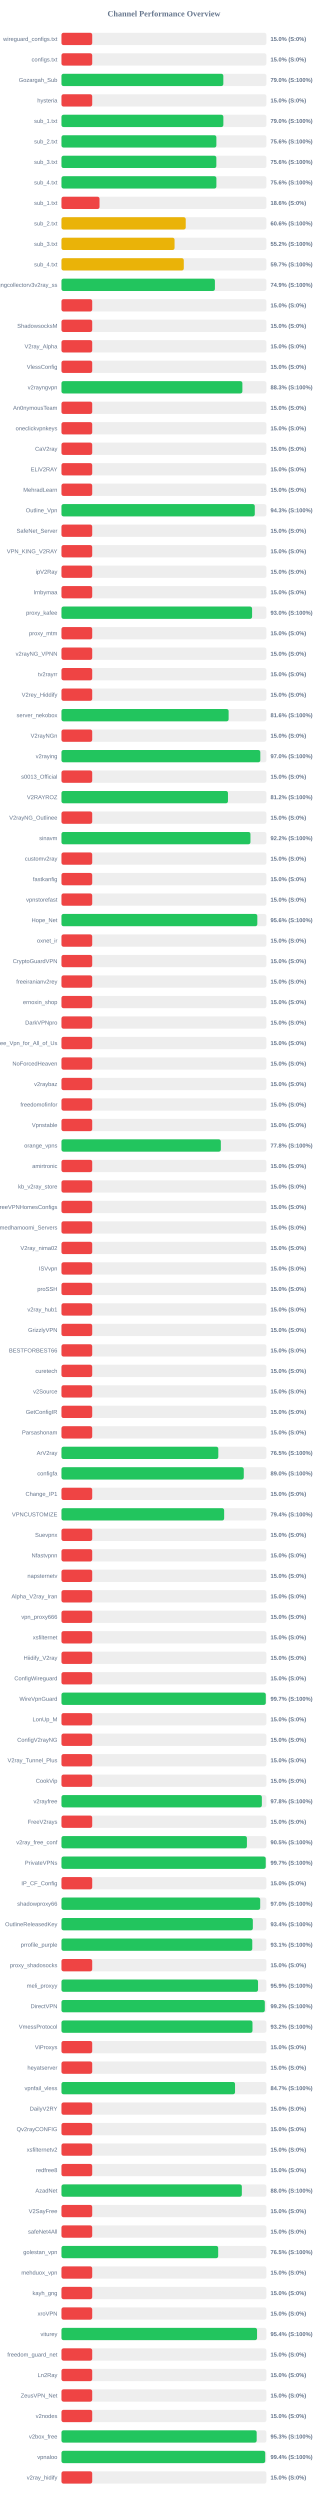
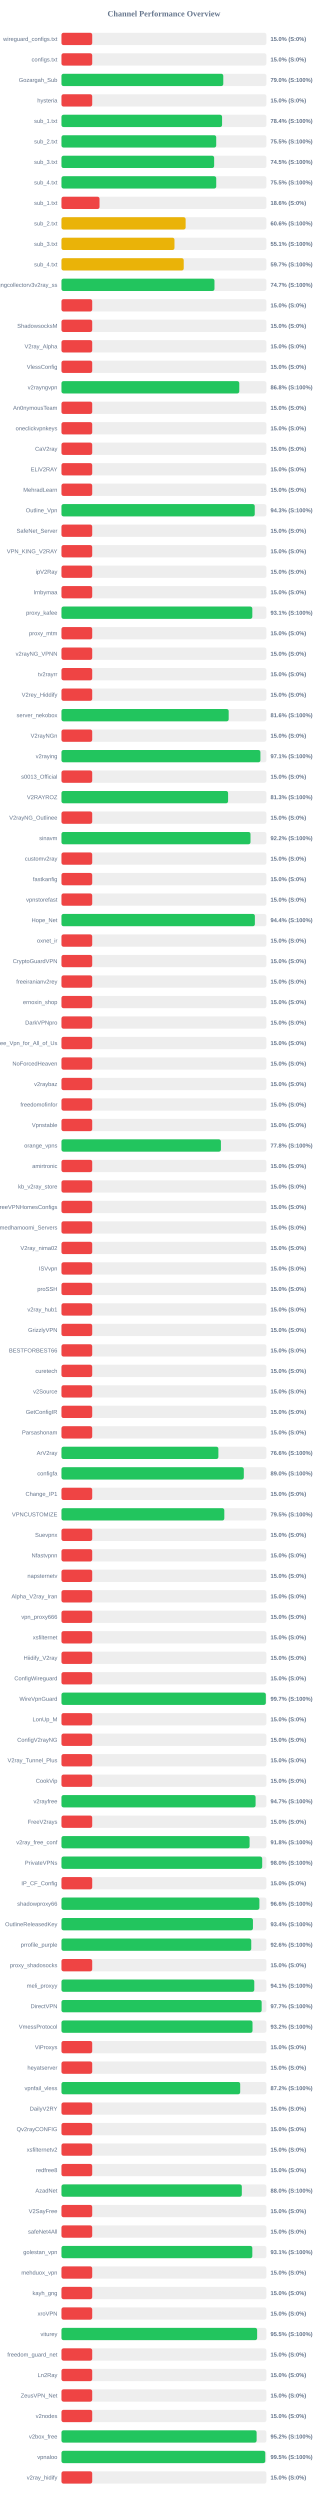
<svg xmlns="http://www.w3.org/2000/svg" width="800" height="6100" version="1.1">
  <style>
        .row { font: 14px Arial; fill: #64748b; }
        .score { font: bold 14px Arial; fill: #64748b; }
    </style>
  <text x="400" y="40" text-anchor="middle" font-size="20px" font-weight="bold" fill="#64748b">Channel Performance Overview</text>
  <rect x="150" y="80" width="500" height="30" fill="#eee" rx="5" />
  <rect x="150" y="80" width="75.0" height="30" fill="#ef4444" rx="5" />
  <text x="140" y="100" text-anchor="end" class="row">wireguard_configs.txt</text>
  <text x="660" y="100" text-anchor="start" class="score">15.0% (S:0%)</text>
  <rect x="150" y="130" width="500" height="30" fill="#eee" rx="5" />
  <rect x="150" y="130" width="75.0" height="30" fill="#ef4444" rx="5" />
  <text x="140" y="150" text-anchor="end" class="row">configs.txt</text>
  <text x="660" y="150" text-anchor="start" class="score">15.0% (S:0%)</text>
  <rect x="150" y="180" width="500" height="30" fill="#eee" rx="5" />
-   <rect x="150" y="180" width="394.9" height="30" fill="#22c55e" rx="5" />
+   <rect x="150" y="180" width="394.8" height="30" fill="#22c55e" rx="5" />
  <text x="140" y="200" text-anchor="end" class="row">Gozargah_Sub</text>
  <text x="660" y="200" text-anchor="start" class="score">79.0% (S:100%)</text>
  <rect x="150" y="230" width="500" height="30" fill="#eee" rx="5" />
  <rect x="150" y="230" width="75.0" height="30" fill="#ef4444" rx="5" />
  <text x="140" y="250" text-anchor="end" class="row">hysteria</text>
  <text x="660" y="250" text-anchor="start" class="score">15.0% (S:0%)</text>
  <rect x="150" y="280" width="500" height="30" fill="#eee" rx="5" />
-   <rect x="150" y="280" width="395.0" height="30" fill="#22c55e" rx="5" />
+   <rect x="150" y="280" width="391.85" height="30" fill="#22c55e" rx="5" />
  <text x="140" y="300" text-anchor="end" class="row">sub_1.txt</text>
-   <text x="660" y="300" text-anchor="start" class="score">79.0% (S:100%)</text>
+   <text x="660" y="300" text-anchor="start" class="score">78.4% (S:100%)</text>
  <rect x="150" y="330" width="500" height="30" fill="#eee" rx="5" />
-   <rect x="150" y="330" width="377.95" height="30" fill="#22c55e" rx="5" />
+   <rect x="150" y="330" width="377.55" height="30" fill="#22c55e" rx="5" />
  <text x="140" y="350" text-anchor="end" class="row">sub_2.txt</text>
-   <text x="660" y="350" text-anchor="start" class="score">75.6% (S:100%)</text>
+   <text x="660" y="350" text-anchor="start" class="score">75.5% (S:100%)</text>
  <rect x="150" y="380" width="500" height="30" fill="#eee" rx="5" />
-   <rect x="150" y="380" width="377.9" height="30" fill="#22c55e" rx="5" />
+   <rect x="150" y="380" width="372.5" height="30" fill="#22c55e" rx="5" />
  <text x="140" y="400" text-anchor="end" class="row">sub_3.txt</text>
-   <text x="660" y="400" text-anchor="start" class="score">75.6% (S:100%)</text>
+   <text x="660" y="400" text-anchor="start" class="score">74.5% (S:100%)</text>
  <rect x="150" y="430" width="500" height="30" fill="#eee" rx="5" />
-   <rect x="150" y="430" width="378.0" height="30" fill="#22c55e" rx="5" />
+   <rect x="150" y="430" width="377.6" height="30" fill="#22c55e" rx="5" />
  <text x="140" y="450" text-anchor="end" class="row">sub_4.txt</text>
-   <text x="660" y="450" text-anchor="start" class="score">75.6% (S:100%)</text>
+   <text x="660" y="450" text-anchor="start" class="score">75.5% (S:100%)</text>
  <rect x="150" y="480" width="500" height="30" fill="#eee" rx="5" />
  <rect x="150" y="480" width="92.85" height="30" fill="#ef4444" rx="5" />
  <text x="140" y="500" text-anchor="end" class="row">sub_1.txt</text>
  <text x="660" y="500" text-anchor="start" class="score">18.6% (S:0%)</text>
  <rect x="150" y="530" width="500" height="30" fill="#eee" rx="5" />
-   <rect x="150" y="530" width="303.2" height="30" fill="#eab308" rx="5" />
+   <rect x="150" y="530" width="302.95" height="30" fill="#eab308" rx="5" />
  <text x="140" y="550" text-anchor="end" class="row">sub_2.txt</text>
  <text x="660" y="550" text-anchor="start" class="score">60.6% (S:100%)</text>
  <rect x="150" y="580" width="500" height="30" fill="#eee" rx="5" />
-   <rect x="150" y="580" width="275.9" height="30" fill="#eab308" rx="5" />
+   <rect x="150" y="580" width="275.7" height="30" fill="#eab308" rx="5" />
  <text x="140" y="600" text-anchor="end" class="row">sub_3.txt</text>
-   <text x="660" y="600" text-anchor="start" class="score">55.2% (S:100%)</text>
+   <text x="660" y="600" text-anchor="start" class="score">55.1% (S:100%)</text>
  <rect x="150" y="630" width="500" height="30" fill="#eee" rx="5" />
-   <rect x="150" y="630" width="298.45" height="30" fill="#eab308" rx="5" />
+   <rect x="150" y="630" width="298.3" height="30" fill="#eab308" rx="5" />
  <text x="140" y="650" text-anchor="end" class="row">sub_4.txt</text>
  <text x="660" y="650" text-anchor="start" class="score">59.7% (S:100%)</text>
  <rect x="150" y="680" width="500" height="30" fill="#eee" rx="5" />
-   <rect x="150" y="680" width="374.4" height="30" fill="#22c55e" rx="5" />
+   <rect x="150" y="680" width="373.3" height="30" fill="#22c55e" rx="5" />
  <text x="140" y="700" text-anchor="end" class="row">kayhgngcollectorv3v2ray_ss</text>
-   <text x="660" y="700" text-anchor="start" class="score">74.9% (S:100%)</text>
+   <text x="660" y="700" text-anchor="start" class="score">74.7% (S:100%)</text>
  <rect x="150" y="730" width="500" height="30" fill="#eee" rx="5" />
  <rect x="150" y="730" width="75.0" height="30" fill="#ef4444" rx="5" />
  <text x="140" y="750" text-anchor="end" class="row" />
  <text x="660" y="750" text-anchor="start" class="score">15.0% (S:0%)</text>
  <rect x="150" y="780" width="500" height="30" fill="#eee" rx="5" />
  <rect x="150" y="780" width="75.0" height="30" fill="#ef4444" rx="5" />
  <text x="140" y="800" text-anchor="end" class="row">ShadowsocksM</text>
  <text x="660" y="800" text-anchor="start" class="score">15.0% (S:0%)</text>
  <rect x="150" y="830" width="500" height="30" fill="#eee" rx="5" />
  <rect x="150" y="830" width="75.0" height="30" fill="#ef4444" rx="5" />
  <text x="140" y="850" text-anchor="end" class="row">V2ray_Alpha</text>
  <text x="660" y="850" text-anchor="start" class="score">15.0% (S:0%)</text>
  <rect x="150" y="880" width="500" height="30" fill="#eee" rx="5" />
  <rect x="150" y="880" width="75.0" height="30" fill="#ef4444" rx="5" />
  <text x="140" y="900" text-anchor="end" class="row">VlessConfig</text>
  <text x="660" y="900" text-anchor="start" class="score">15.0% (S:0%)</text>
  <rect x="150" y="930" width="500" height="30" fill="#eee" rx="5" />
-   <rect x="150" y="930" width="441.4" height="30" fill="#22c55e" rx="5" />
+   <rect x="150" y="930" width="433.85" height="30" fill="#22c55e" rx="5" />
  <text x="140" y="950" text-anchor="end" class="row">v2rayngvpn</text>
-   <text x="660" y="950" text-anchor="start" class="score">88.3% (S:100%)</text>
+   <text x="660" y="950" text-anchor="start" class="score">86.8% (S:100%)</text>
  <rect x="150" y="980" width="500" height="30" fill="#eee" rx="5" />
  <rect x="150" y="980" width="75.0" height="30" fill="#ef4444" rx="5" />
  <text x="140" y="1000" text-anchor="end" class="row">An0nymousTeam</text>
  <text x="660" y="1000" text-anchor="start" class="score">15.0% (S:0%)</text>
  <rect x="150" y="1030" width="500" height="30" fill="#eee" rx="5" />
  <rect x="150" y="1030" width="75.0" height="30" fill="#ef4444" rx="5" />
  <text x="140" y="1050" text-anchor="end" class="row">oneclickvpnkeys</text>
  <text x="660" y="1050" text-anchor="start" class="score">15.0% (S:0%)</text>
  <rect x="150" y="1080" width="500" height="30" fill="#eee" rx="5" />
  <rect x="150" y="1080" width="75.0" height="30" fill="#ef4444" rx="5" />
  <text x="140" y="1100" text-anchor="end" class="row">CaV2ray</text>
  <text x="660" y="1100" text-anchor="start" class="score">15.0% (S:0%)</text>
  <rect x="150" y="1130" width="500" height="30" fill="#eee" rx="5" />
  <rect x="150" y="1130" width="75.0" height="30" fill="#ef4444" rx="5" />
  <text x="140" y="1150" text-anchor="end" class="row">ELiV2RAY</text>
  <text x="660" y="1150" text-anchor="start" class="score">15.0% (S:0%)</text>
  <rect x="150" y="1180" width="500" height="30" fill="#eee" rx="5" />
  <rect x="150" y="1180" width="75.0" height="30" fill="#ef4444" rx="5" />
  <text x="140" y="1200" text-anchor="end" class="row">MehradLearn</text>
  <text x="660" y="1200" text-anchor="start" class="score">15.0% (S:0%)</text>
  <rect x="150" y="1230" width="500" height="30" fill="#eee" rx="5" />
-   <rect x="150" y="1230" width="471.7" height="30" fill="#22c55e" rx="5" />
+   <rect x="150" y="1230" width="471.6" height="30" fill="#22c55e" rx="5" />
  <text x="140" y="1250" text-anchor="end" class="row">Outline_Vpn</text>
  <text x="660" y="1250" text-anchor="start" class="score">94.3% (S:100%)</text>
  <rect x="150" y="1280" width="500" height="30" fill="#eee" rx="5" />
  <rect x="150" y="1280" width="75.0" height="30" fill="#ef4444" rx="5" />
  <text x="140" y="1300" text-anchor="end" class="row">SafeNet_Server</text>
  <text x="660" y="1300" text-anchor="start" class="score">15.0% (S:0%)</text>
  <rect x="150" y="1330" width="500" height="30" fill="#eee" rx="5" />
  <rect x="150" y="1330" width="75.0" height="30" fill="#ef4444" rx="5" />
  <text x="140" y="1350" text-anchor="end" class="row">VPN_KING_V2RAY</text>
  <text x="660" y="1350" text-anchor="start" class="score">15.0% (S:0%)</text>
  <rect x="150" y="1380" width="500" height="30" fill="#eee" rx="5" />
  <rect x="150" y="1380" width="75.0" height="30" fill="#ef4444" rx="5" />
  <text x="140" y="1400" text-anchor="end" class="row">ipV2Ray</text>
  <text x="660" y="1400" text-anchor="start" class="score">15.0% (S:0%)</text>
  <rect x="150" y="1430" width="500" height="30" fill="#eee" rx="5" />
  <rect x="150" y="1430" width="75.0" height="30" fill="#ef4444" rx="5" />
  <text x="140" y="1450" text-anchor="end" class="row">lrnbymaa</text>
  <text x="660" y="1450" text-anchor="start" class="score">15.0% (S:0%)</text>
  <rect x="150" y="1480" width="500" height="30" fill="#eee" rx="5" />
-   <rect x="150" y="1480" width="465.1" height="30" fill="#22c55e" rx="5" />
+   <rect x="150" y="1480" width="465.65" height="30" fill="#22c55e" rx="5" />
  <text x="140" y="1500" text-anchor="end" class="row">proxy_kafee</text>
-   <text x="660" y="1500" text-anchor="start" class="score">93.0% (S:100%)</text>
+   <text x="660" y="1500" text-anchor="start" class="score">93.1% (S:100%)</text>
  <rect x="150" y="1530" width="500" height="30" fill="#eee" rx="5" />
  <rect x="150" y="1530" width="75.0" height="30" fill="#ef4444" rx="5" />
  <text x="140" y="1550" text-anchor="end" class="row">proxy_mtm</text>
  <text x="660" y="1550" text-anchor="start" class="score">15.0% (S:0%)</text>
  <rect x="150" y="1580" width="500" height="30" fill="#eee" rx="5" />
  <rect x="150" y="1580" width="75.0" height="30" fill="#ef4444" rx="5" />
  <text x="140" y="1600" text-anchor="end" class="row">v2rayNG_VPNN</text>
  <text x="660" y="1600" text-anchor="start" class="score">15.0% (S:0%)</text>
  <rect x="150" y="1630" width="500" height="30" fill="#eee" rx="5" />
  <rect x="150" y="1630" width="75.0" height="30" fill="#ef4444" rx="5" />
  <text x="140" y="1650" text-anchor="end" class="row">tv2rayrr</text>
  <text x="660" y="1650" text-anchor="start" class="score">15.0% (S:0%)</text>
  <rect x="150" y="1680" width="500" height="30" fill="#eee" rx="5" />
  <rect x="150" y="1680" width="75.0" height="30" fill="#ef4444" rx="5" />
  <text x="140" y="1700" text-anchor="end" class="row">V2rey_Hiddify</text>
  <text x="660" y="1700" text-anchor="start" class="score">15.0% (S:0%)</text>
  <rect x="150" y="1730" width="500" height="30" fill="#eee" rx="5" />
-   <rect x="150" y="1730" width="407.85" height="30" fill="#22c55e" rx="5" />
+   <rect x="150" y="1730" width="408.0" height="30" fill="#22c55e" rx="5" />
  <text x="140" y="1750" text-anchor="end" class="row">server_nekobox</text>
  <text x="660" y="1750" text-anchor="start" class="score">81.6% (S:100%)</text>
  <rect x="150" y="1780" width="500" height="30" fill="#eee" rx="5" />
  <rect x="150" y="1780" width="75.0" height="30" fill="#ef4444" rx="5" />
  <text x="140" y="1800" text-anchor="end" class="row">V2rayNGn</text>
  <text x="660" y="1800" text-anchor="start" class="score">15.0% (S:0%)</text>
  <rect x="150" y="1830" width="500" height="30" fill="#eee" rx="5" />
-   <rect x="150" y="1830" width="485.15" height="30" fill="#22c55e" rx="5" />
+   <rect x="150" y="1830" width="485.4" height="30" fill="#22c55e" rx="5" />
  <text x="140" y="1850" text-anchor="end" class="row">v2raying</text>
-   <text x="660" y="1850" text-anchor="start" class="score">97.0% (S:100%)</text>
+   <text x="660" y="1850" text-anchor="start" class="score">97.1% (S:100%)</text>
  <rect x="150" y="1880" width="500" height="30" fill="#eee" rx="5" />
  <rect x="150" y="1880" width="75.0" height="30" fill="#ef4444" rx="5" />
  <text x="140" y="1900" text-anchor="end" class="row">s0013_Official</text>
  <text x="660" y="1900" text-anchor="start" class="score">15.0% (S:0%)</text>
  <rect x="150" y="1930" width="500" height="30" fill="#eee" rx="5" />
-   <rect x="150" y="1930" width="406.25" height="30" fill="#22c55e" rx="5" />
+   <rect x="150" y="1930" width="406.55" height="30" fill="#22c55e" rx="5" />
  <text x="140" y="1950" text-anchor="end" class="row">V2RAYROZ</text>
-   <text x="660" y="1950" text-anchor="start" class="score">81.2% (S:100%)</text>
+   <text x="660" y="1950" text-anchor="start" class="score">81.3% (S:100%)</text>
  <rect x="150" y="1980" width="500" height="30" fill="#eee" rx="5" />
  <rect x="150" y="1980" width="75.0" height="30" fill="#ef4444" rx="5" />
  <text x="140" y="2000" text-anchor="end" class="row">V2rayNG_Outlinee</text>
  <text x="660" y="2000" text-anchor="start" class="score">15.0% (S:0%)</text>
  <rect x="150" y="2030" width="500" height="30" fill="#eee" rx="5" />
-   <rect x="150" y="2030" width="461.1" height="30" fill="#22c55e" rx="5" />
+   <rect x="150" y="2030" width="461.2" height="30" fill="#22c55e" rx="5" />
  <text x="140" y="2050" text-anchor="end" class="row">sinavm</text>
  <text x="660" y="2050" text-anchor="start" class="score">92.2% (S:100%)</text>
  <rect x="150" y="2080" width="500" height="30" fill="#eee" rx="5" />
  <rect x="150" y="2080" width="75.0" height="30" fill="#ef4444" rx="5" />
  <text x="140" y="2100" text-anchor="end" class="row">customv2ray</text>
  <text x="660" y="2100" text-anchor="start" class="score">15.0% (S:0%)</text>
  <rect x="150" y="2130" width="500" height="30" fill="#eee" rx="5" />
  <rect x="150" y="2130" width="75.0" height="30" fill="#ef4444" rx="5" />
  <text x="140" y="2150" text-anchor="end" class="row">fastkanfig</text>
  <text x="660" y="2150" text-anchor="start" class="score">15.0% (S:0%)</text>
  <rect x="150" y="2180" width="500" height="30" fill="#eee" rx="5" />
  <rect x="150" y="2180" width="75.0" height="30" fill="#ef4444" rx="5" />
  <text x="140" y="2200" text-anchor="end" class="row">vpnstorefast</text>
  <text x="660" y="2200" text-anchor="start" class="score">15.0% (S:0%)</text>
  <rect x="150" y="2230" width="500" height="30" fill="#eee" rx="5" />
-   <rect x="150" y="2230" width="477.85" height="30" fill="#22c55e" rx="5" />
+   <rect x="150" y="2230" width="471.9" height="30" fill="#22c55e" rx="5" />
  <text x="140" y="2250" text-anchor="end" class="row">Hope_Net</text>
-   <text x="660" y="2250" text-anchor="start" class="score">95.6% (S:100%)</text>
+   <text x="660" y="2250" text-anchor="start" class="score">94.4% (S:100%)</text>
  <rect x="150" y="2280" width="500" height="30" fill="#eee" rx="5" />
  <rect x="150" y="2280" width="75.0" height="30" fill="#ef4444" rx="5" />
  <text x="140" y="2300" text-anchor="end" class="row">oxnet_ir</text>
  <text x="660" y="2300" text-anchor="start" class="score">15.0% (S:0%)</text>
  <rect x="150" y="2330" width="500" height="30" fill="#eee" rx="5" />
  <rect x="150" y="2330" width="75.0" height="30" fill="#ef4444" rx="5" />
  <text x="140" y="2350" text-anchor="end" class="row">CryptoGuardVPN</text>
  <text x="660" y="2350" text-anchor="start" class="score">15.0% (S:0%)</text>
  <rect x="150" y="2380" width="500" height="30" fill="#eee" rx="5" />
  <rect x="150" y="2380" width="75.0" height="30" fill="#ef4444" rx="5" />
  <text x="140" y="2400" text-anchor="end" class="row">freeiranianv2rey</text>
  <text x="660" y="2400" text-anchor="start" class="score">15.0% (S:0%)</text>
  <rect x="150" y="2430" width="500" height="30" fill="#eee" rx="5" />
  <rect x="150" y="2430" width="75.0" height="30" fill="#ef4444" rx="5" />
  <text x="140" y="2450" text-anchor="end" class="row">ernoxin_shop</text>
  <text x="660" y="2450" text-anchor="start" class="score">15.0% (S:0%)</text>
  <rect x="150" y="2480" width="500" height="30" fill="#eee" rx="5" />
  <rect x="150" y="2480" width="75.0" height="30" fill="#ef4444" rx="5" />
  <text x="140" y="2500" text-anchor="end" class="row">DarkVPNpro</text>
  <text x="660" y="2500" text-anchor="start" class="score">15.0% (S:0%)</text>
  <rect x="150" y="2530" width="500" height="30" fill="#eee" rx="5" />
  <rect x="150" y="2530" width="75.0" height="30" fill="#ef4444" rx="5" />
  <text x="140" y="2550" text-anchor="end" class="row">Free_Vpn_for_All_of_Us</text>
  <text x="660" y="2550" text-anchor="start" class="score">15.0% (S:0%)</text>
  <rect x="150" y="2580" width="500" height="30" fill="#eee" rx="5" />
  <rect x="150" y="2580" width="75.0" height="30" fill="#ef4444" rx="5" />
  <text x="140" y="2600" text-anchor="end" class="row">NoForcedHeaven</text>
  <text x="660" y="2600" text-anchor="start" class="score">15.0% (S:0%)</text>
  <rect x="150" y="2630" width="500" height="30" fill="#eee" rx="5" />
  <rect x="150" y="2630" width="75.0" height="30" fill="#ef4444" rx="5" />
  <text x="140" y="2650" text-anchor="end" class="row">v2raybaz</text>
  <text x="660" y="2650" text-anchor="start" class="score">15.0% (S:0%)</text>
  <rect x="150" y="2680" width="500" height="30" fill="#eee" rx="5" />
  <rect x="150" y="2680" width="75.0" height="30" fill="#ef4444" rx="5" />
  <text x="140" y="2700" text-anchor="end" class="row">freedomofinfor</text>
  <text x="660" y="2700" text-anchor="start" class="score">15.0% (S:0%)</text>
  <rect x="150" y="2730" width="500" height="30" fill="#eee" rx="5" />
  <rect x="150" y="2730" width="75.0" height="30" fill="#ef4444" rx="5" />
  <text x="140" y="2750" text-anchor="end" class="row">Vpnstable</text>
  <text x="660" y="2750" text-anchor="start" class="score">15.0% (S:0%)</text>
  <rect x="150" y="2780" width="500" height="30" fill="#eee" rx="5" />
-   <rect x="150" y="2780" width="388.85" height="30" fill="#22c55e" rx="5" />
+   <rect x="150" y="2780" width="389.05" height="30" fill="#22c55e" rx="5" />
  <text x="140" y="2800" text-anchor="end" class="row">orange_vpns</text>
  <text x="660" y="2800" text-anchor="start" class="score">77.8% (S:100%)</text>
  <rect x="150" y="2830" width="500" height="30" fill="#eee" rx="5" />
  <rect x="150" y="2830" width="75.0" height="30" fill="#ef4444" rx="5" />
  <text x="140" y="2850" text-anchor="end" class="row">amirtronic</text>
  <text x="660" y="2850" text-anchor="start" class="score">15.0% (S:0%)</text>
  <rect x="150" y="2880" width="500" height="30" fill="#eee" rx="5" />
  <rect x="150" y="2880" width="75.0" height="30" fill="#ef4444" rx="5" />
  <text x="140" y="2900" text-anchor="end" class="row">kb_v2ray_store</text>
  <text x="660" y="2900" text-anchor="start" class="score">15.0% (S:0%)</text>
  <rect x="150" y="2930" width="500" height="30" fill="#eee" rx="5" />
  <rect x="150" y="2930" width="75.0" height="30" fill="#ef4444" rx="5" />
  <text x="140" y="2950" text-anchor="end" class="row">FreeVPNHomesConfigs</text>
  <text x="660" y="2950" text-anchor="start" class="score">15.0% (S:0%)</text>
  <rect x="150" y="2980" width="500" height="30" fill="#eee" rx="5" />
  <rect x="150" y="2980" width="75.0" height="30" fill="#ef4444" rx="5" />
  <text x="140" y="3000" text-anchor="end" class="row">Ahmedhamoomi_Servers</text>
  <text x="660" y="3000" text-anchor="start" class="score">15.0% (S:0%)</text>
  <rect x="150" y="3030" width="500" height="30" fill="#eee" rx="5" />
  <rect x="150" y="3030" width="75.0" height="30" fill="#ef4444" rx="5" />
  <text x="140" y="3050" text-anchor="end" class="row">V2ray_nima02</text>
  <text x="660" y="3050" text-anchor="start" class="score">15.0% (S:0%)</text>
  <rect x="150" y="3080" width="500" height="30" fill="#eee" rx="5" />
  <rect x="150" y="3080" width="75.0" height="30" fill="#ef4444" rx="5" />
  <text x="140" y="3100" text-anchor="end" class="row">ISVvpn</text>
  <text x="660" y="3100" text-anchor="start" class="score">15.0% (S:0%)</text>
  <rect x="150" y="3130" width="500" height="30" fill="#eee" rx="5" />
  <rect x="150" y="3130" width="75.0" height="30" fill="#ef4444" rx="5" />
  <text x="140" y="3150" text-anchor="end" class="row">proSSH</text>
  <text x="660" y="3150" text-anchor="start" class="score">15.0% (S:0%)</text>
  <rect x="150" y="3180" width="500" height="30" fill="#eee" rx="5" />
  <rect x="150" y="3180" width="75.0" height="30" fill="#ef4444" rx="5" />
  <text x="140" y="3200" text-anchor="end" class="row">v2ray_hub1</text>
  <text x="660" y="3200" text-anchor="start" class="score">15.0% (S:0%)</text>
  <rect x="150" y="3230" width="500" height="30" fill="#eee" rx="5" />
  <rect x="150" y="3230" width="75.0" height="30" fill="#ef4444" rx="5" />
  <text x="140" y="3250" text-anchor="end" class="row">GrizzlyVPN</text>
  <text x="660" y="3250" text-anchor="start" class="score">15.0% (S:0%)</text>
  <rect x="150" y="3280" width="500" height="30" fill="#eee" rx="5" />
  <rect x="150" y="3280" width="75.0" height="30" fill="#ef4444" rx="5" />
  <text x="140" y="3300" text-anchor="end" class="row">BESTFORBEST66</text>
  <text x="660" y="3300" text-anchor="start" class="score">15.0% (S:0%)</text>
  <rect x="150" y="3330" width="500" height="30" fill="#eee" rx="5" />
  <rect x="150" y="3330" width="75.0" height="30" fill="#ef4444" rx="5" />
  <text x="140" y="3350" text-anchor="end" class="row">curetech</text>
  <text x="660" y="3350" text-anchor="start" class="score">15.0% (S:0%)</text>
  <rect x="150" y="3380" width="500" height="30" fill="#eee" rx="5" />
  <rect x="150" y="3380" width="75.0" height="30" fill="#ef4444" rx="5" />
  <text x="140" y="3400" text-anchor="end" class="row">v2Source</text>
  <text x="660" y="3400" text-anchor="start" class="score">15.0% (S:0%)</text>
  <rect x="150" y="3430" width="500" height="30" fill="#eee" rx="5" />
  <rect x="150" y="3430" width="75.0" height="30" fill="#ef4444" rx="5" />
  <text x="140" y="3450" text-anchor="end" class="row">GetConfigIR</text>
  <text x="660" y="3450" text-anchor="start" class="score">15.0% (S:0%)</text>
  <rect x="150" y="3480" width="500" height="30" fill="#eee" rx="5" />
  <rect x="150" y="3480" width="75.0" height="30" fill="#ef4444" rx="5" />
  <text x="140" y="3500" text-anchor="end" class="row">Parsashonam</text>
  <text x="660" y="3500" text-anchor="start" class="score">15.0% (S:0%)</text>
  <rect x="150" y="3530" width="500" height="30" fill="#eee" rx="5" />
-   <rect x="150" y="3530" width="382.65" height="30" fill="#22c55e" rx="5" />
+   <rect x="150" y="3530" width="382.85" height="30" fill="#22c55e" rx="5" />
  <text x="140" y="3550" text-anchor="end" class="row">ArV2ray</text>
-   <text x="660" y="3550" text-anchor="start" class="score">76.5% (S:100%)</text>
+   <text x="660" y="3550" text-anchor="start" class="score">76.6% (S:100%)</text>
  <rect x="150" y="3580" width="500" height="30" fill="#eee" rx="5" />
-   <rect x="150" y="3580" width="444.8" height="30" fill="#22c55e" rx="5" />
+   <rect x="150" y="3580" width="444.9" height="30" fill="#22c55e" rx="5" />
  <text x="140" y="3600" text-anchor="end" class="row">configfa</text>
  <text x="660" y="3600" text-anchor="start" class="score">89.0% (S:100%)</text>
  <rect x="150" y="3630" width="500" height="30" fill="#eee" rx="5" />
  <rect x="150" y="3630" width="75.0" height="30" fill="#ef4444" rx="5" />
  <text x="140" y="3650" text-anchor="end" class="row">Change_IP1</text>
  <text x="660" y="3650" text-anchor="start" class="score">15.0% (S:0%)</text>
  <rect x="150" y="3680" width="500" height="30" fill="#eee" rx="5" />
-   <rect x="150" y="3680" width="396.9" height="30" fill="#22c55e" rx="5" />
+   <rect x="150" y="3680" width="397.3" height="30" fill="#22c55e" rx="5" />
  <text x="140" y="3700" text-anchor="end" class="row">VPNCUSTOMIZE</text>
-   <text x="660" y="3700" text-anchor="start" class="score">79.4% (S:100%)</text>
+   <text x="660" y="3700" text-anchor="start" class="score">79.5% (S:100%)</text>
  <rect x="150" y="3730" width="500" height="30" fill="#eee" rx="5" />
  <rect x="150" y="3730" width="75.0" height="30" fill="#ef4444" rx="5" />
  <text x="140" y="3750" text-anchor="end" class="row">Suevpnx</text>
  <text x="660" y="3750" text-anchor="start" class="score">15.0% (S:0%)</text>
  <rect x="150" y="3780" width="500" height="30" fill="#eee" rx="5" />
  <rect x="150" y="3780" width="75.0" height="30" fill="#ef4444" rx="5" />
  <text x="140" y="3800" text-anchor="end" class="row">Nfastvpnn</text>
  <text x="660" y="3800" text-anchor="start" class="score">15.0% (S:0%)</text>
  <rect x="150" y="3830" width="500" height="30" fill="#eee" rx="5" />
  <rect x="150" y="3830" width="75.0" height="30" fill="#ef4444" rx="5" />
  <text x="140" y="3850" text-anchor="end" class="row">napsternetv</text>
  <text x="660" y="3850" text-anchor="start" class="score">15.0% (S:0%)</text>
  <rect x="150" y="3880" width="500" height="30" fill="#eee" rx="5" />
  <rect x="150" y="3880" width="75.0" height="30" fill="#ef4444" rx="5" />
  <text x="140" y="3900" text-anchor="end" class="row">Alpha_V2ray_Iran</text>
  <text x="660" y="3900" text-anchor="start" class="score">15.0% (S:0%)</text>
  <rect x="150" y="3930" width="500" height="30" fill="#eee" rx="5" />
  <rect x="150" y="3930" width="75.0" height="30" fill="#ef4444" rx="5" />
  <text x="140" y="3950" text-anchor="end" class="row">vpn_proxy666</text>
  <text x="660" y="3950" text-anchor="start" class="score">15.0% (S:0%)</text>
  <rect x="150" y="3980" width="500" height="30" fill="#eee" rx="5" />
  <rect x="150" y="3980" width="75.0" height="30" fill="#ef4444" rx="5" />
  <text x="140" y="4000" text-anchor="end" class="row">xsfilternet</text>
  <text x="660" y="4000" text-anchor="start" class="score">15.0% (S:0%)</text>
  <rect x="150" y="4030" width="500" height="30" fill="#eee" rx="5" />
  <rect x="150" y="4030" width="75.0" height="30" fill="#ef4444" rx="5" />
  <text x="140" y="4050" text-anchor="end" class="row">Hiidify_V2ray</text>
  <text x="660" y="4050" text-anchor="start" class="score">15.0% (S:0%)</text>
  <rect x="150" y="4080" width="500" height="30" fill="#eee" rx="5" />
  <rect x="150" y="4080" width="75.0" height="30" fill="#ef4444" rx="5" />
  <text x="140" y="4100" text-anchor="end" class="row">ConfigWireguard</text>
  <text x="660" y="4100" text-anchor="start" class="score">15.0% (S:0%)</text>
  <rect x="150" y="4130" width="500" height="30" fill="#eee" rx="5" />
-   <rect x="150" y="4130" width="498.55" height="30" fill="#22c55e" rx="5" />
+   <rect x="150" y="4130" width="498.65" height="30" fill="#22c55e" rx="5" />
  <text x="140" y="4150" text-anchor="end" class="row">WireVpnGuard</text>
  <text x="660" y="4150" text-anchor="start" class="score">99.7% (S:100%)</text>
  <rect x="150" y="4180" width="500" height="30" fill="#eee" rx="5" />
  <rect x="150" y="4180" width="75.0" height="30" fill="#ef4444" rx="5" />
  <text x="140" y="4200" text-anchor="end" class="row">LonUp_M</text>
  <text x="660" y="4200" text-anchor="start" class="score">15.0% (S:0%)</text>
  <rect x="150" y="4230" width="500" height="30" fill="#eee" rx="5" />
  <rect x="150" y="4230" width="75.0" height="30" fill="#ef4444" rx="5" />
  <text x="140" y="4250" text-anchor="end" class="row">ConfigV2rayNG</text>
  <text x="660" y="4250" text-anchor="start" class="score">15.0% (S:0%)</text>
  <rect x="150" y="4280" width="500" height="30" fill="#eee" rx="5" />
  <rect x="150" y="4280" width="75.0" height="30" fill="#ef4444" rx="5" />
  <text x="140" y="4300" text-anchor="end" class="row">V2ray_Tunnel_Plus</text>
  <text x="660" y="4300" text-anchor="start" class="score">15.0% (S:0%)</text>
  <rect x="150" y="4330" width="500" height="30" fill="#eee" rx="5" />
  <rect x="150" y="4330" width="75.0" height="30" fill="#ef4444" rx="5" />
  <text x="140" y="4350" text-anchor="end" class="row">CookVip</text>
  <text x="660" y="4350" text-anchor="start" class="score">15.0% (S:0%)</text>
  <rect x="150" y="4380" width="500" height="30" fill="#eee" rx="5" />
-   <rect x="150" y="4380" width="488.95" height="30" fill="#22c55e" rx="5" />
+   <rect x="150" y="4380" width="473.65" height="30" fill="#22c55e" rx="5" />
  <text x="140" y="4400" text-anchor="end" class="row">v2rayfree</text>
-   <text x="660" y="4400" text-anchor="start" class="score">97.8% (S:100%)</text>
+   <text x="660" y="4400" text-anchor="start" class="score">94.7% (S:100%)</text>
  <rect x="150" y="4430" width="500" height="30" fill="#eee" rx="5" />
  <rect x="150" y="4430" width="75.0" height="30" fill="#ef4444" rx="5" />
  <text x="140" y="4450" text-anchor="end" class="row">FreeV2rays</text>
  <text x="660" y="4450" text-anchor="start" class="score">15.0% (S:0%)</text>
  <rect x="150" y="4480" width="500" height="30" fill="#eee" rx="5" />
-   <rect x="150" y="4480" width="452.5" height="30" fill="#22c55e" rx="5" />
+   <rect x="150" y="4480" width="459.0" height="30" fill="#22c55e" rx="5" />
  <text x="140" y="4500" text-anchor="end" class="row">v2ray_free_conf</text>
-   <text x="660" y="4500" text-anchor="start" class="score">90.5% (S:100%)</text>
+   <text x="660" y="4500" text-anchor="start" class="score">91.8% (S:100%)</text>
  <rect x="150" y="4530" width="500" height="30" fill="#eee" rx="5" />
-   <rect x="150" y="4530" width="498.4" height="30" fill="#22c55e" rx="5" />
+   <rect x="150" y="4530" width="489.75" height="30" fill="#22c55e" rx="5" />
  <text x="140" y="4550" text-anchor="end" class="row">PrivateVPNs</text>
-   <text x="660" y="4550" text-anchor="start" class="score">99.7% (S:100%)</text>
+   <text x="660" y="4550" text-anchor="start" class="score">98.0% (S:100%)</text>
  <rect x="150" y="4580" width="500" height="30" fill="#eee" rx="5" />
  <rect x="150" y="4580" width="75.0" height="30" fill="#ef4444" rx="5" />
  <text x="140" y="4600" text-anchor="end" class="row">IP_CF_Config</text>
  <text x="660" y="4600" text-anchor="start" class="score">15.0% (S:0%)</text>
  <rect x="150" y="4630" width="500" height="30" fill="#eee" rx="5" />
-   <rect x="150" y="4630" width="484.85" height="30" fill="#22c55e" rx="5" />
+   <rect x="150" y="4630" width="482.9" height="30" fill="#22c55e" rx="5" />
  <text x="140" y="4650" text-anchor="end" class="row">shadowproxy66</text>
-   <text x="660" y="4650" text-anchor="start" class="score">97.0% (S:100%)</text>
+   <text x="660" y="4650" text-anchor="start" class="score">96.6% (S:100%)</text>
  <rect x="150" y="4680" width="500" height="30" fill="#eee" rx="5" />
-   <rect x="150" y="4680" width="466.95" height="30" fill="#22c55e" rx="5" />
+   <rect x="150" y="4680" width="467.2" height="30" fill="#22c55e" rx="5" />
  <text x="140" y="4700" text-anchor="end" class="row">OutlineReleasedKey</text>
  <text x="660" y="4700" text-anchor="start" class="score">93.4% (S:100%)</text>
  <rect x="150" y="4730" width="500" height="30" fill="#eee" rx="5" />
-   <rect x="150" y="4730" width="465.55" height="30" fill="#22c55e" rx="5" />
+   <rect x="150" y="4730" width="463.05" height="30" fill="#22c55e" rx="5" />
  <text x="140" y="4750" text-anchor="end" class="row">prrofile_purple</text>
-   <text x="660" y="4750" text-anchor="start" class="score">93.1% (S:100%)</text>
+   <text x="660" y="4750" text-anchor="start" class="score">92.6% (S:100%)</text>
  <rect x="150" y="4780" width="500" height="30" fill="#eee" rx="5" />
  <rect x="150" y="4780" width="75.0" height="30" fill="#ef4444" rx="5" />
  <text x="140" y="4800" text-anchor="end" class="row">proxy_shadosocks</text>
  <text x="660" y="4800" text-anchor="start" class="score">15.0% (S:0%)</text>
  <rect x="150" y="4830" width="500" height="30" fill="#eee" rx="5" />
-   <rect x="150" y="4830" width="479.6" height="30" fill="#22c55e" rx="5" />
+   <rect x="150" y="4830" width="470.45" height="30" fill="#22c55e" rx="5" />
  <text x="140" y="4850" text-anchor="end" class="row">meli_proxyy</text>
-   <text x="660" y="4850" text-anchor="start" class="score">95.9% (S:100%)</text>
+   <text x="660" y="4850" text-anchor="start" class="score">94.1% (S:100%)</text>
  <rect x="150" y="4880" width="500" height="30" fill="#eee" rx="5" />
-   <rect x="150" y="4880" width="496.15" height="30" fill="#22c55e" rx="5" />
+   <rect x="150" y="4880" width="488.45" height="30" fill="#22c55e" rx="5" />
  <text x="140" y="4900" text-anchor="end" class="row">DirectVPN</text>
-   <text x="660" y="4900" text-anchor="start" class="score">99.2% (S:100%)</text>
+   <text x="660" y="4900" text-anchor="start" class="score">97.7% (S:100%)</text>
  <rect x="150" y="4930" width="500" height="30" fill="#eee" rx="5" />
-   <rect x="150" y="4930" width="466.05" height="30" fill="#22c55e" rx="5" />
+   <rect x="150" y="4930" width="466.15" height="30" fill="#22c55e" rx="5" />
  <text x="140" y="4950" text-anchor="end" class="row">VmessProtocol</text>
  <text x="660" y="4950" text-anchor="start" class="score">93.2% (S:100%)</text>
  <rect x="150" y="4980" width="500" height="30" fill="#eee" rx="5" />
  <rect x="150" y="4980" width="75.0" height="30" fill="#ef4444" rx="5" />
  <text x="140" y="5000" text-anchor="end" class="row">ViProxys</text>
  <text x="660" y="5000" text-anchor="start" class="score">15.0% (S:0%)</text>
  <rect x="150" y="5030" width="500" height="30" fill="#eee" rx="5" />
  <rect x="150" y="5030" width="75.0" height="30" fill="#ef4444" rx="5" />
  <text x="140" y="5050" text-anchor="end" class="row">heyatserver</text>
  <text x="660" y="5050" text-anchor="start" class="score">15.0% (S:0%)</text>
  <rect x="150" y="5080" width="500" height="30" fill="#eee" rx="5" />
-   <rect x="150" y="5080" width="423.5" height="30" fill="#22c55e" rx="5" />
+   <rect x="150" y="5080" width="436.05" height="30" fill="#22c55e" rx="5" />
  <text x="140" y="5100" text-anchor="end" class="row">vpnfail_vless</text>
-   <text x="660" y="5100" text-anchor="start" class="score">84.7% (S:100%)</text>
+   <text x="660" y="5100" text-anchor="start" class="score">87.2% (S:100%)</text>
  <rect x="150" y="5130" width="500" height="30" fill="#eee" rx="5" />
  <rect x="150" y="5130" width="75.0" height="30" fill="#ef4444" rx="5" />
  <text x="140" y="5150" text-anchor="end" class="row">DailyV2RY</text>
  <text x="660" y="5150" text-anchor="start" class="score">15.0% (S:0%)</text>
  <rect x="150" y="5180" width="500" height="30" fill="#eee" rx="5" />
  <rect x="150" y="5180" width="75.0" height="30" fill="#ef4444" rx="5" />
  <text x="140" y="5200" text-anchor="end" class="row">Qv2rayCONFIG</text>
  <text x="660" y="5200" text-anchor="start" class="score">15.0% (S:0%)</text>
  <rect x="150" y="5230" width="500" height="30" fill="#eee" rx="5" />
  <rect x="150" y="5230" width="75.0" height="30" fill="#ef4444" rx="5" />
  <text x="140" y="5250" text-anchor="end" class="row">xsfilternetv2</text>
  <text x="660" y="5250" text-anchor="start" class="score">15.0% (S:0%)</text>
  <rect x="150" y="5280" width="500" height="30" fill="#eee" rx="5" />
  <rect x="150" y="5280" width="75.0" height="30" fill="#ef4444" rx="5" />
  <text x="140" y="5300" text-anchor="end" class="row">redfree8</text>
  <text x="660" y="5300" text-anchor="start" class="score">15.0% (S:0%)</text>
  <rect x="150" y="5330" width="500" height="30" fill="#eee" rx="5" />
-   <rect x="150" y="5330" width="440.1" height="30" fill="#22c55e" rx="5" />
+   <rect x="150" y="5330" width="440.05" height="30" fill="#22c55e" rx="5" />
  <text x="140" y="5350" text-anchor="end" class="row">AzadNet</text>
  <text x="660" y="5350" text-anchor="start" class="score">88.0% (S:100%)</text>
  <rect x="150" y="5380" width="500" height="30" fill="#eee" rx="5" />
  <rect x="150" y="5380" width="75.0" height="30" fill="#ef4444" rx="5" />
  <text x="140" y="5400" text-anchor="end" class="row">V2SayFree</text>
  <text x="660" y="5400" text-anchor="start" class="score">15.0% (S:0%)</text>
  <rect x="150" y="5430" width="500" height="30" fill="#eee" rx="5" />
  <rect x="150" y="5430" width="75.0" height="30" fill="#ef4444" rx="5" />
  <text x="140" y="5450" text-anchor="end" class="row">safeNet4All</text>
  <text x="660" y="5450" text-anchor="start" class="score">15.0% (S:0%)</text>
  <rect x="150" y="5480" width="500" height="30" fill="#eee" rx="5" />
-   <rect x="150" y="5480" width="382.35" height="30" fill="#22c55e" rx="5" />
+   <rect x="150" y="5480" width="465.65" height="30" fill="#22c55e" rx="5" />
  <text x="140" y="5500" text-anchor="end" class="row">golestan_vpn</text>
-   <text x="660" y="5500" text-anchor="start" class="score">76.5% (S:100%)</text>
+   <text x="660" y="5500" text-anchor="start" class="score">93.1% (S:100%)</text>
  <rect x="150" y="5530" width="500" height="30" fill="#eee" rx="5" />
  <rect x="150" y="5530" width="75.0" height="30" fill="#ef4444" rx="5" />
  <text x="140" y="5550" text-anchor="end" class="row">mehduox_vpn</text>
  <text x="660" y="5550" text-anchor="start" class="score">15.0% (S:0%)</text>
  <rect x="150" y="5580" width="500" height="30" fill="#eee" rx="5" />
  <rect x="150" y="5580" width="75.0" height="30" fill="#ef4444" rx="5" />
  <text x="140" y="5600" text-anchor="end" class="row">kayh_gng</text>
  <text x="660" y="5600" text-anchor="start" class="score">15.0% (S:0%)</text>
  <rect x="150" y="5630" width="500" height="30" fill="#eee" rx="5" />
  <rect x="150" y="5630" width="75.0" height="30" fill="#ef4444" rx="5" />
  <text x="140" y="5650" text-anchor="end" class="row">xroVPN</text>
  <text x="660" y="5650" text-anchor="start" class="score">15.0% (S:0%)</text>
  <rect x="150" y="5680" width="500" height="30" fill="#eee" rx="5" />
-   <rect x="150" y="5680" width="477.2" height="30" fill="#22c55e" rx="5" />
+   <rect x="150" y="5680" width="477.4" height="30" fill="#22c55e" rx="5" />
  <text x="140" y="5700" text-anchor="end" class="row">viturey</text>
-   <text x="660" y="5700" text-anchor="start" class="score">95.4% (S:100%)</text>
+   <text x="660" y="5700" text-anchor="start" class="score">95.5% (S:100%)</text>
  <rect x="150" y="5730" width="500" height="30" fill="#eee" rx="5" />
  <rect x="150" y="5730" width="75.0" height="30" fill="#ef4444" rx="5" />
  <text x="140" y="5750" text-anchor="end" class="row">freedom_guard_net</text>
  <text x="660" y="5750" text-anchor="start" class="score">15.0% (S:0%)</text>
  <rect x="150" y="5780" width="500" height="30" fill="#eee" rx="5" />
  <rect x="150" y="5780" width="75.0" height="30" fill="#ef4444" rx="5" />
  <text x="140" y="5800" text-anchor="end" class="row">Ln2Ray</text>
  <text x="660" y="5800" text-anchor="start" class="score">15.0% (S:0%)</text>
  <rect x="150" y="5830" width="500" height="30" fill="#eee" rx="5" />
  <rect x="150" y="5830" width="75.0" height="30" fill="#ef4444" rx="5" />
  <text x="140" y="5850" text-anchor="end" class="row">ZeusVPN_Net</text>
  <text x="660" y="5850" text-anchor="start" class="score">15.0% (S:0%)</text>
  <rect x="150" y="5880" width="500" height="30" fill="#eee" rx="5" />
  <rect x="150" y="5880" width="75.0" height="30" fill="#ef4444" rx="5" />
  <text x="140" y="5900" text-anchor="end" class="row">v2nodes</text>
  <text x="660" y="5900" text-anchor="start" class="score">15.0% (S:0%)</text>
  <rect x="150" y="5930" width="500" height="30" fill="#eee" rx="5" />
-   <rect x="150" y="5930" width="476.3" height="30" fill="#22c55e" rx="5" />
+   <rect x="150" y="5930" width="476.15" height="30" fill="#22c55e" rx="5" />
  <text x="140" y="5950" text-anchor="end" class="row">v2box_free</text>
-   <text x="660" y="5950" text-anchor="start" class="score">95.3% (S:100%)</text>
+   <text x="660" y="5950" text-anchor="start" class="score">95.2% (S:100%)</text>
  <rect x="150" y="5980" width="500" height="30" fill="#eee" rx="5" />
-   <rect x="150" y="5980" width="497.1" height="30" fill="#22c55e" rx="5" />
+   <rect x="150" y="5980" width="497.25" height="30" fill="#22c55e" rx="5" />
  <text x="140" y="6000" text-anchor="end" class="row">vpnaloo</text>
-   <text x="660" y="6000" text-anchor="start" class="score">99.4% (S:100%)</text>
+   <text x="660" y="6000" text-anchor="start" class="score">99.5% (S:100%)</text>
  <rect x="150" y="6030" width="500" height="30" fill="#eee" rx="5" />
  <rect x="150" y="6030" width="75.0" height="30" fill="#ef4444" rx="5" />
  <text x="140" y="6050" text-anchor="end" class="row">v2ray_hidify</text>
  <text x="660" y="6050" text-anchor="start" class="score">15.0% (S:0%)</text>
</svg>
